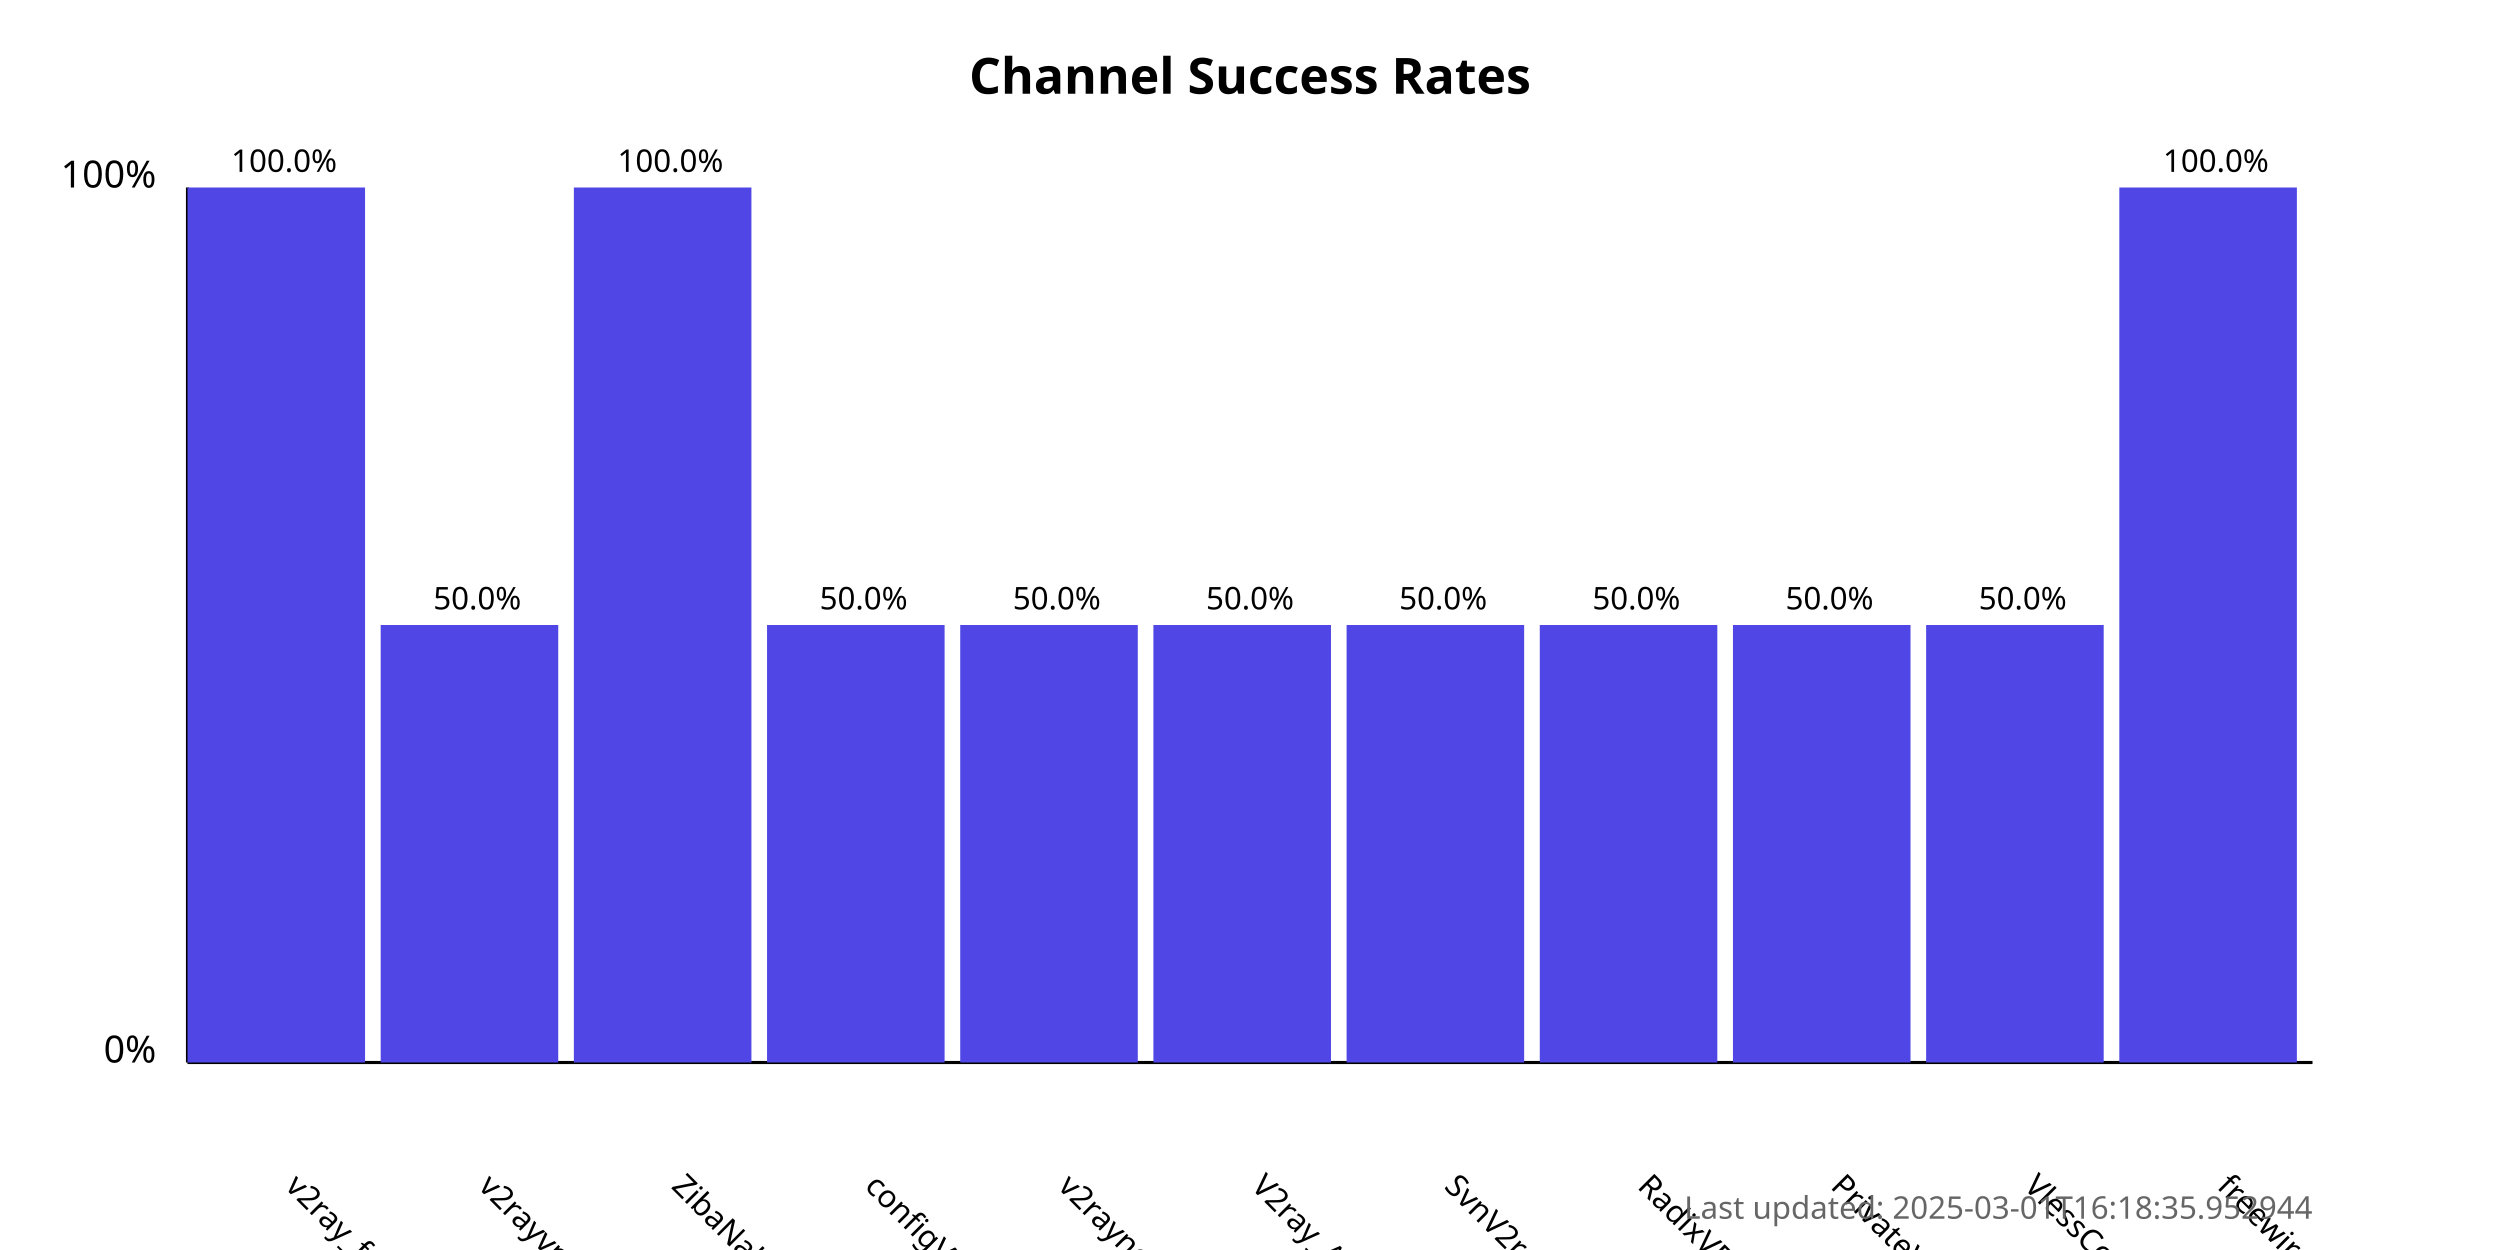
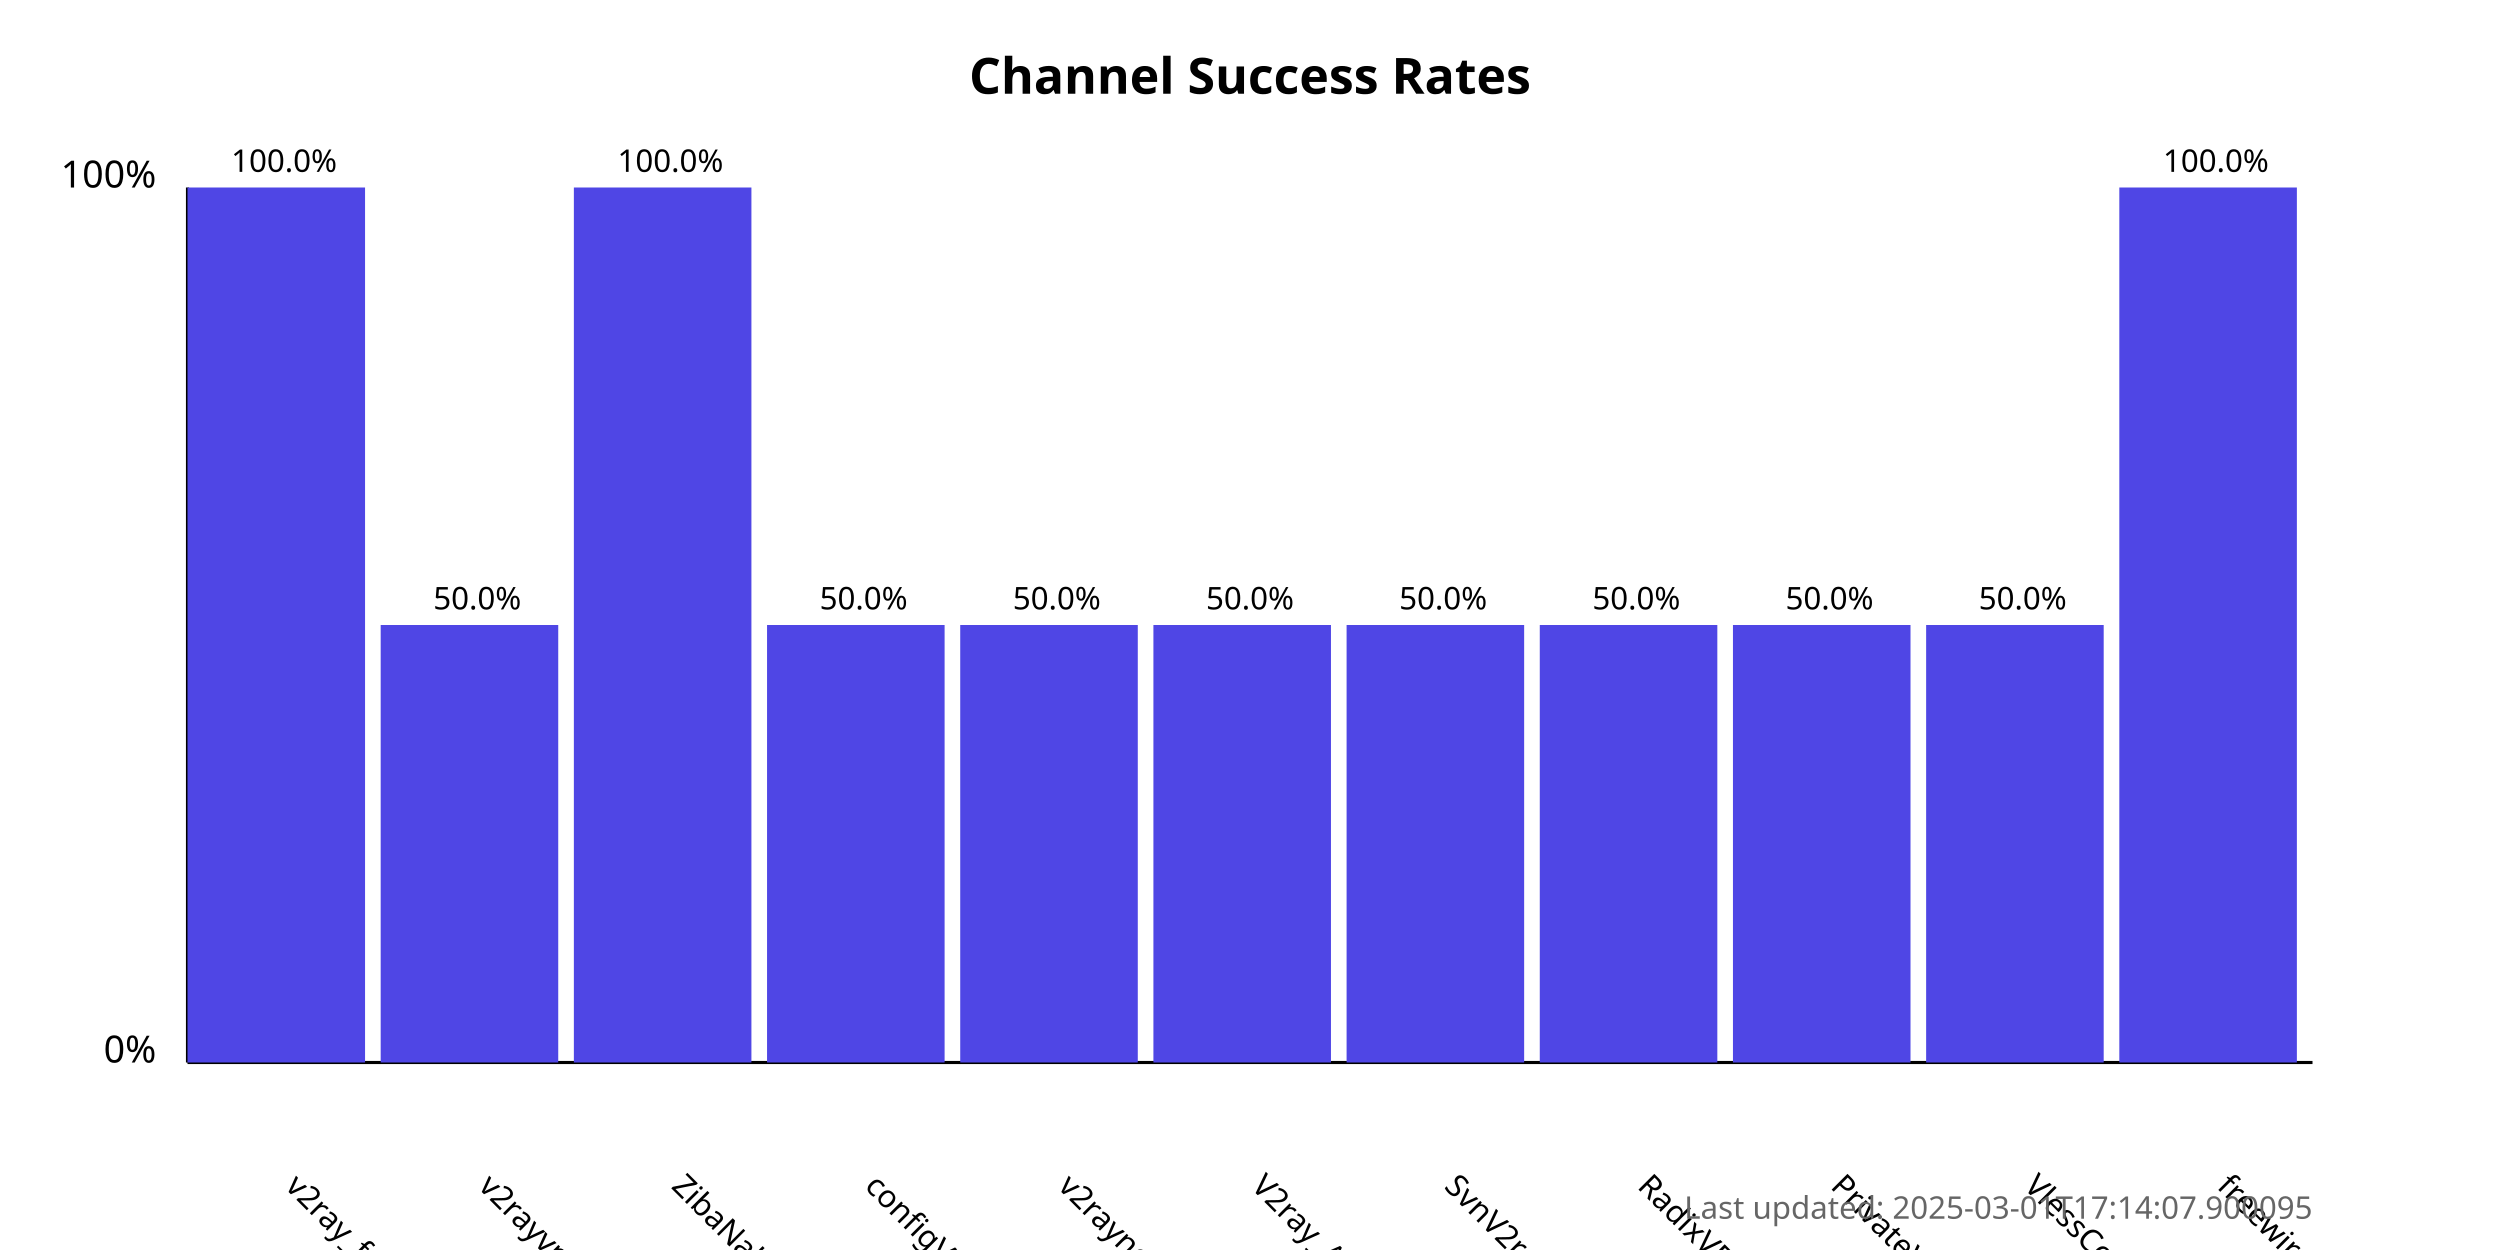
<svg xmlns="http://www.w3.org/2000/svg" width="800" height="400">
  <style>
            .chart-title { font: bold 16px sans-serif; }
            .axis-label { font: 12px sans-serif; }
            .tick-label { font: 10px sans-serif; }
            .bar { fill: #4f46e5; }
            .bar:hover { fill: #6366f1; }
            .timestamp { font: 10px sans-serif; fill: #666; }
        </style>
  <text x="400.0" y="30" text-anchor="middle" class="chart-title">
            Channel Success Rates
        </text>
  <line x1="60" y1="340" x2="60" y2="60" stroke="black" stroke-width="1" />
  <line x1="60" y1="340" x2="740" y2="340" stroke="black" stroke-width="1" />
  <text x="50" y="340" text-anchor="end" class="axis-label">0%</text>
  <text x="50" y="60" text-anchor="end" class="axis-label">100%</text>
  <g>
    <rect x="60" y="60.0" width="56.818" height="280.0" class="bar" />
    <text x="90.909" y="380" transform="rotate(45, 90.90909, 380)" text-anchor="start" class="tick-label">
                v2ray_free_conf
            </text>
    <text x="90.909" y="55.0" text-anchor="middle" class="tick-label">
                100.0%
            </text>
  </g>
  <g>
    <rect x="121.818" y="200.0" width="56.818" height="140.0" class="bar" />
    <text x="152.727" y="380" transform="rotate(45, 152.7273, 380)" text-anchor="start" class="tick-label">
                v2rayvpno
            </text>
    <text x="152.727" y="195.0" text-anchor="middle" class="tick-label">
                50.0%
            </text>
  </g>
  <g>
    <rect x="183.636" y="60.0" width="56.818" height="280.0" class="bar" />
    <text x="214.545" y="380" transform="rotate(45, 214.5455, 380)" text-anchor="start" class="tick-label">
                ZibaNabz
            </text>
    <text x="214.545" y="55.0" text-anchor="middle" class="tick-label">
                100.0%
            </text>
  </g>
  <g>
    <rect x="245.455" y="200.0" width="56.818" height="140.0" class="bar" />
    <text x="276.364" y="380" transform="rotate(45, 276.3636, 380)" text-anchor="start" class="tick-label">
                configV2rayForFree
            </text>
    <text x="276.364" y="195.0" text-anchor="middle" class="tick-label">
                50.0%
            </text>
  </g>
  <g>
    <rect x="307.273" y="200.0" width="56.818" height="140.0" class="bar" />
    <text x="338.182" y="380" transform="rotate(45, 338.1818, 380)" text-anchor="start" class="tick-label">
                v2rayngvpn
            </text>
    <text x="338.182" y="195.0" text-anchor="middle" class="tick-label">
                50.0%
            </text>
  </g>
  <g>
    <rect x="369.091" y="200.0" width="56.818" height="140.0" class="bar" />
    <text x="400.0" y="380" transform="rotate(45, 400.0, 380)" text-anchor="start" class="tick-label">
                V2ray_Alpha
            </text>
    <text x="400.0" y="195.0" text-anchor="middle" class="tick-label">
                50.0%
            </text>
  </g>
  <g>
    <rect x="430.909" y="200.0" width="56.818" height="140.0" class="bar" />
    <text x="461.818" y="380" transform="rotate(45, 461.8182, 380)" text-anchor="start" class="tick-label">
                SvnV2ray
            </text>
    <text x="461.818" y="195.0" text-anchor="middle" class="tick-label">
                50.0%
            </text>
  </g>
  <g>
    <rect x="492.727" y="200.0" width="56.818" height="140.0" class="bar" />
    <text x="523.636" y="380" transform="rotate(45, 523.6364, 380)" text-anchor="start" class="tick-label">
                RadixVPN
            </text>
    <text x="523.636" y="195.0" text-anchor="middle" class="tick-label">
                50.0%
            </text>
  </g>
  <g>
    <rect x="554.545" y="200.0" width="56.818" height="140.0" class="bar" />
    <text x="585.455" y="380" transform="rotate(45, 585.4545, 380)" text-anchor="start" class="tick-label">
                PrivateVPNs
            </text>
    <text x="585.455" y="195.0" text-anchor="middle" class="tick-label">
                50.0%
            </text>
  </g>
  <g>
    <rect x="616.364" y="200.0" width="56.818" height="140.0" class="bar" />
    <text x="647.273" y="380" transform="rotate(45, 647.2727, 380)" text-anchor="start" class="tick-label">
                VlessConfig
            </text>
    <text x="647.273" y="195.0" text-anchor="middle" class="tick-label">
                50.0%
            </text>
  </g>
  <g>
    <rect x="678.182" y="60.0" width="56.818" height="280.0" class="bar" />
    <text x="709.091" y="380" transform="rotate(45, 709.0909, 380)" text-anchor="start" class="tick-label">
                freewireguard
            </text>
    <text x="709.091" y="55.0" text-anchor="middle" class="tick-label">
                100.0%
            </text>
  </g>
  <text x="740" y="390" text-anchor="end" class="timestamp">
-             Last updated: 2025-03-01T16:18:35.952944
+             Last updated: 2025-03-01T17:14:07.900095
        </text>
</svg>
